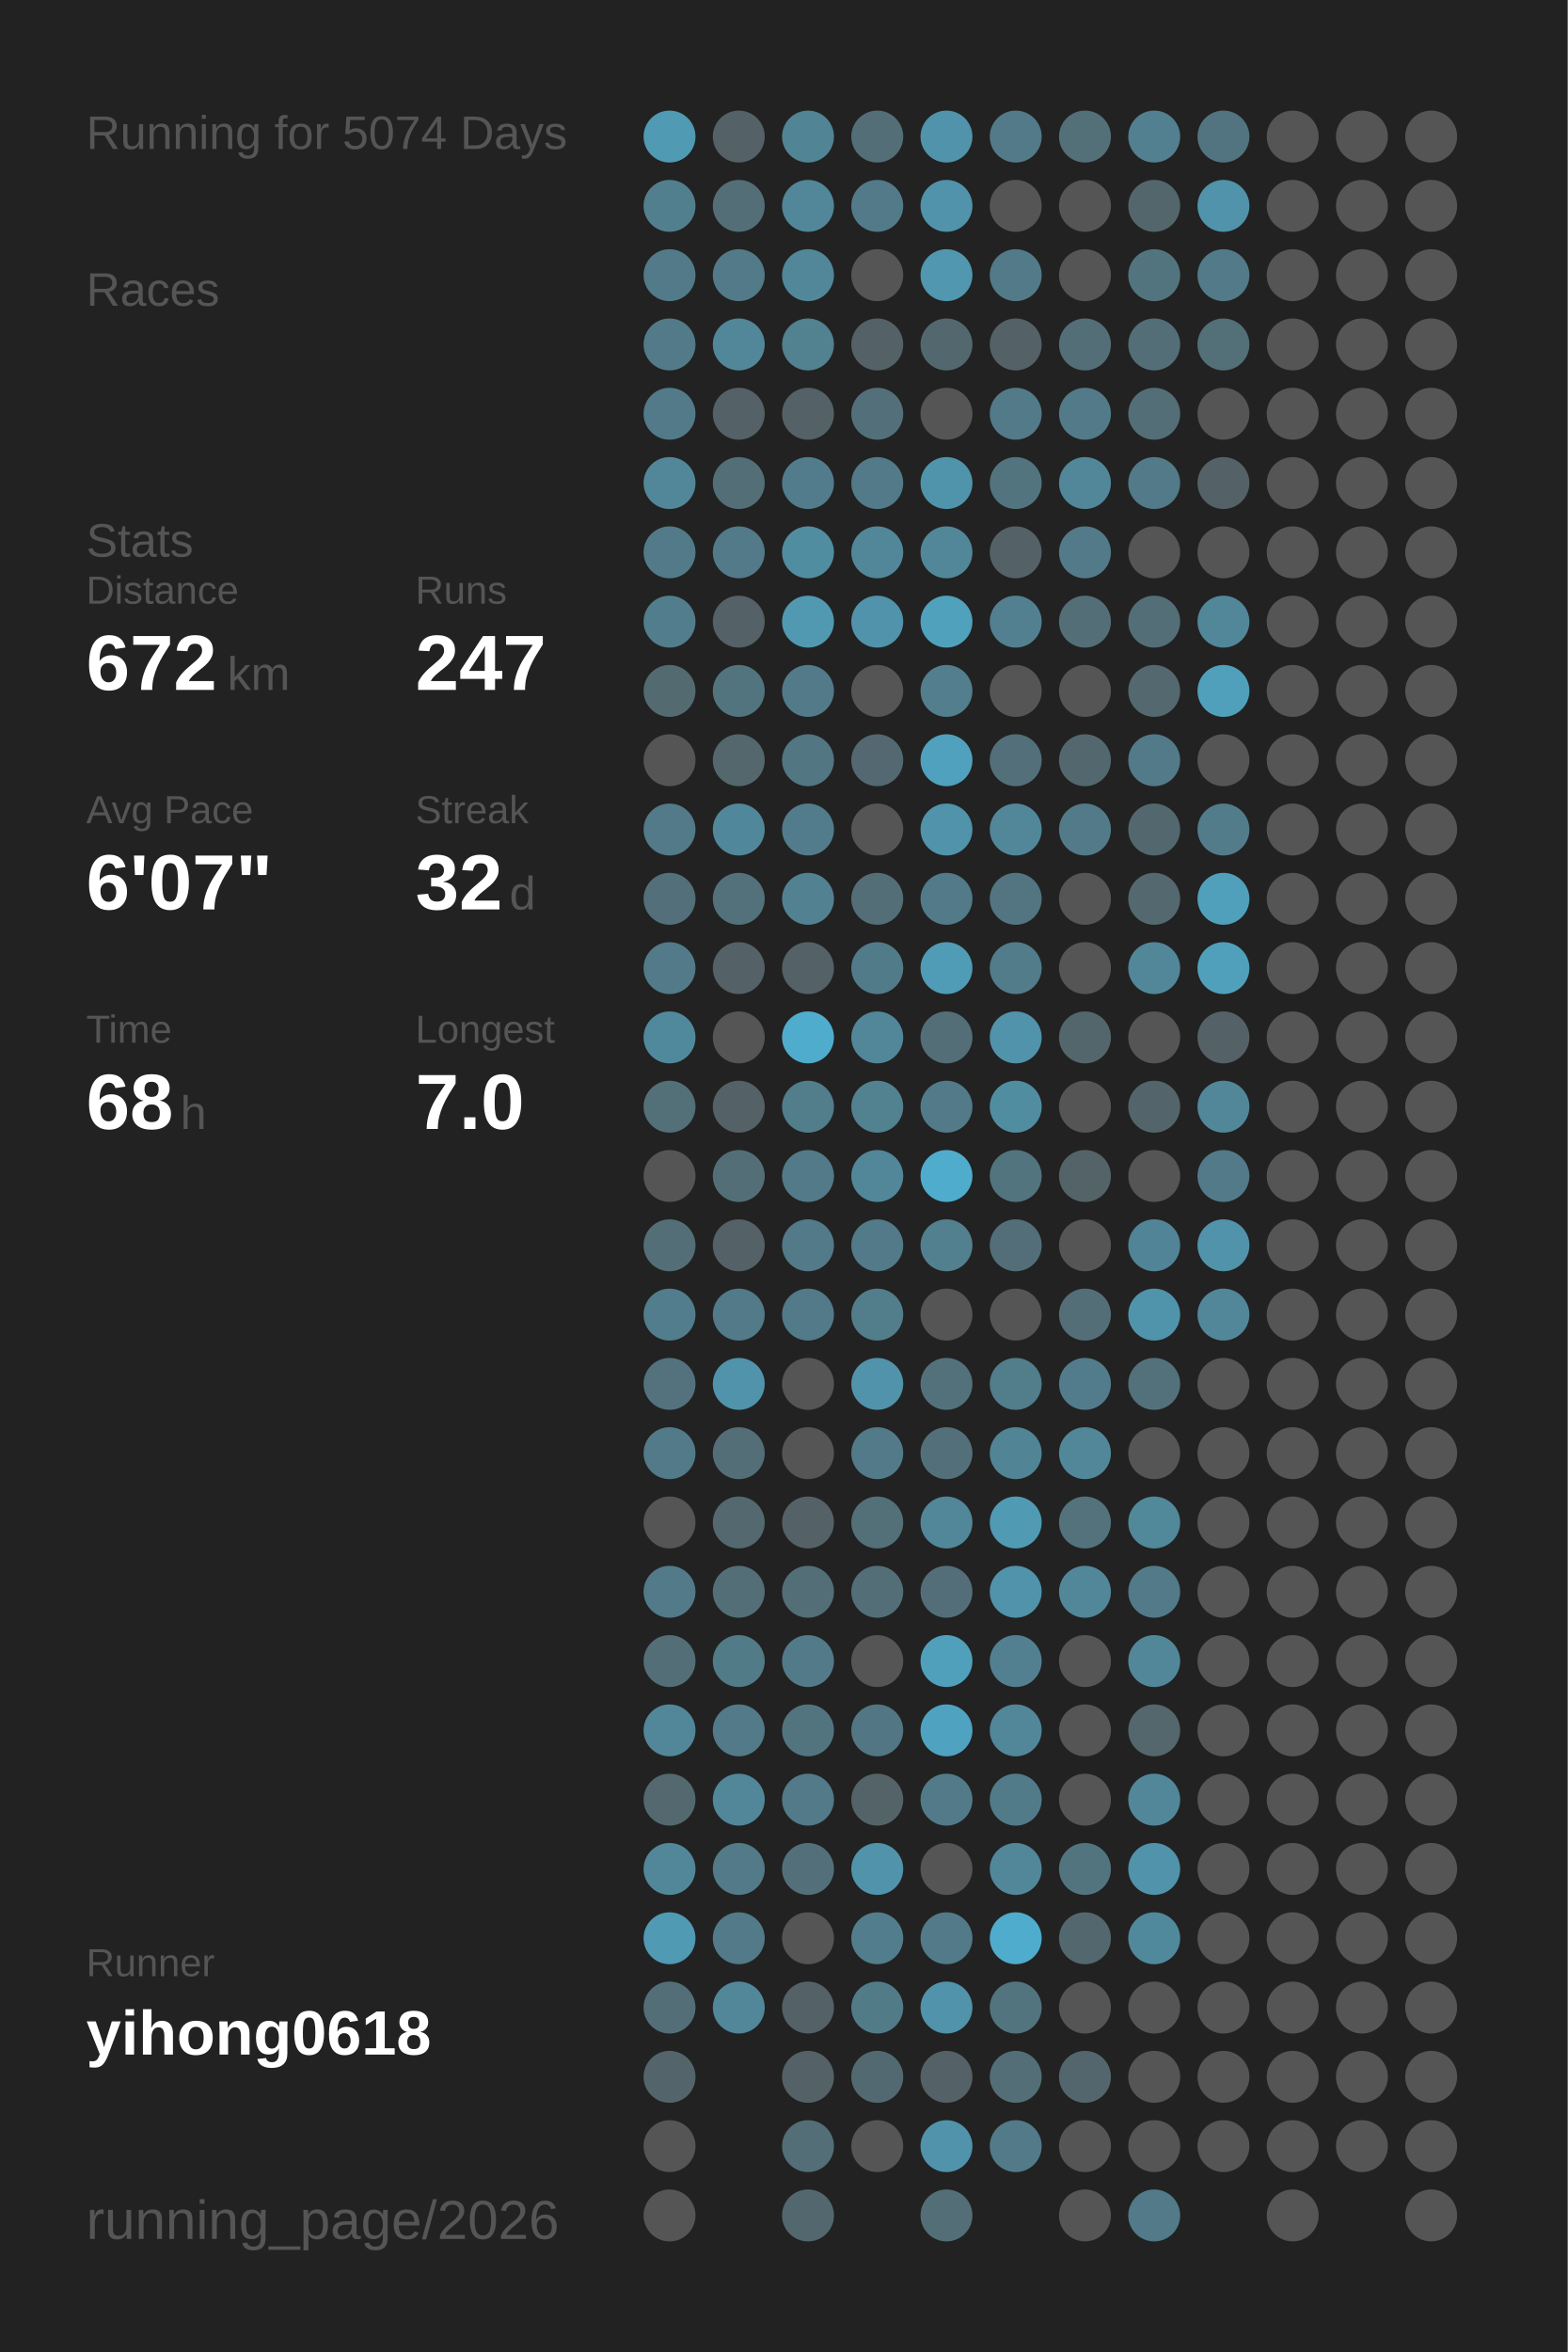
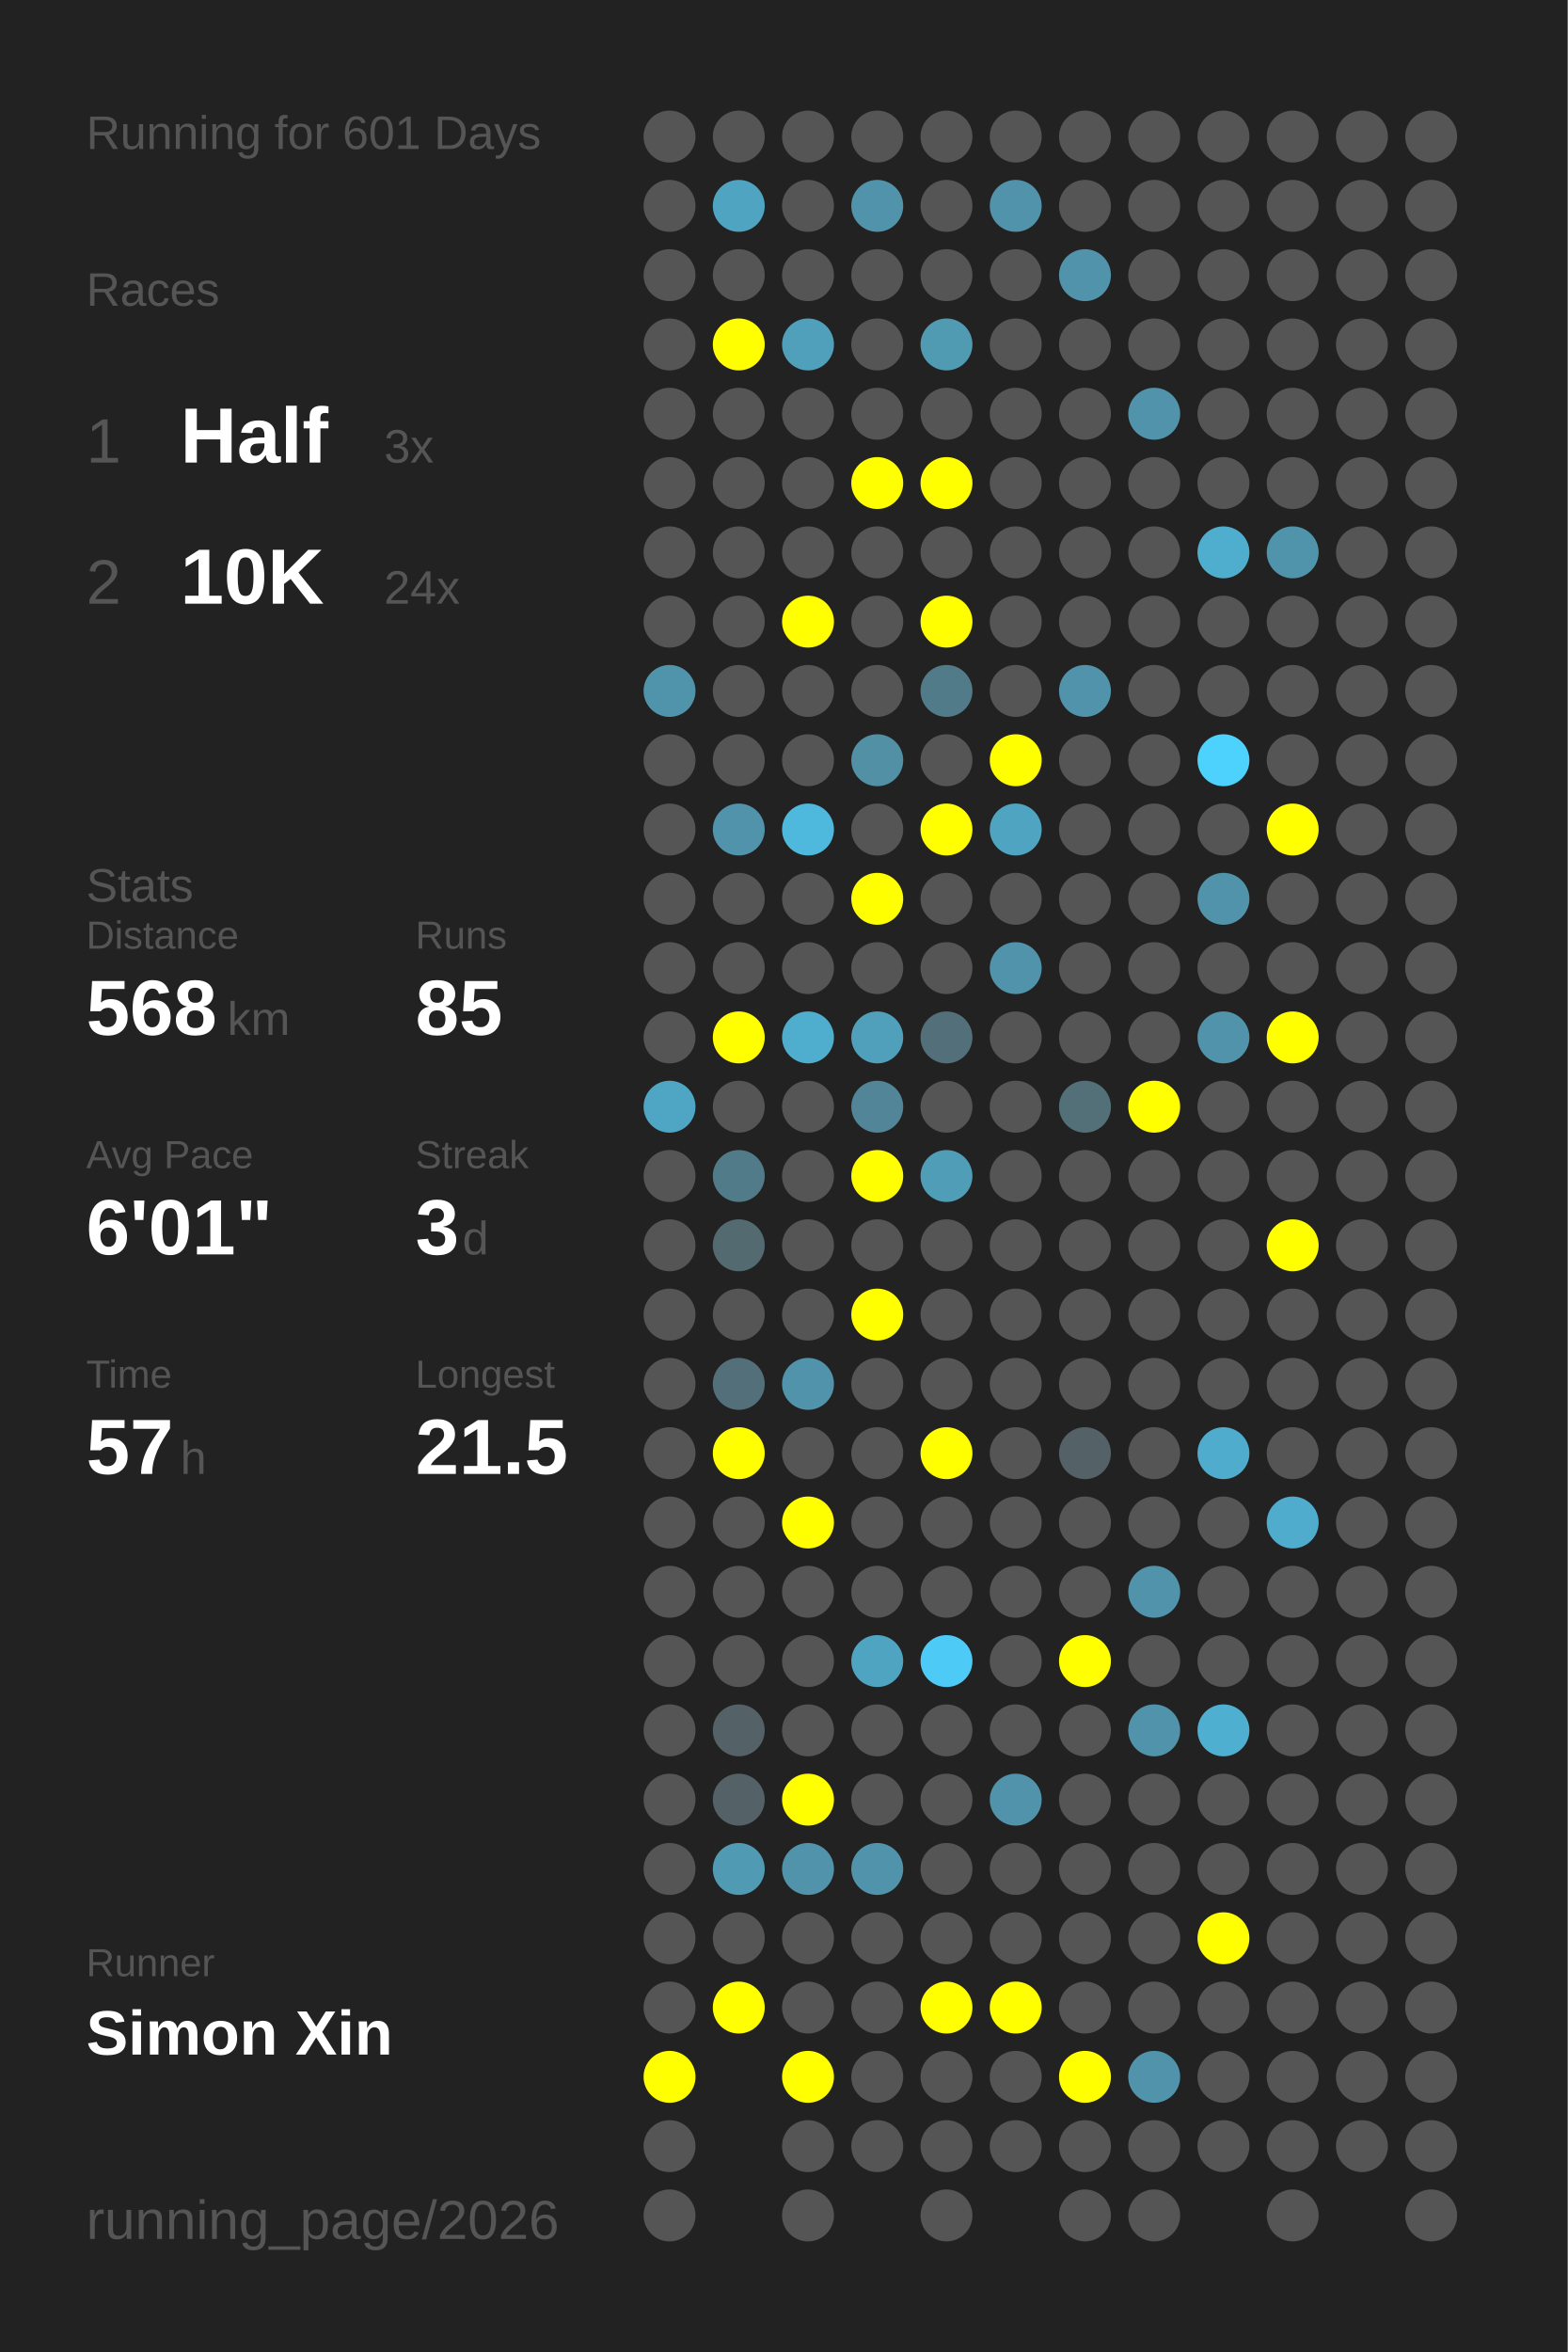
<svg xmlns="http://www.w3.org/2000/svg" baseProfile="full" height="300mm" version="1.1" viewBox="0,0,200,300" width="200mm">
  <defs />
  <rect fill="#222222" height="300" width="200" x="0" y="0" />
-   <text fill="#555555" style="font-size:6px; font-family:Arial;" x="11" y="19">Running for 5074 Days</text>
+   <text fill="#555555" style="font-size:6px; font-family:Arial;" x="11" y="19">Running for 601 Days</text>
  <text fill="#555555" style="font-size:6px; font-family:Arial;" x="11" y="39">Races</text>
-   <text fill="#555555" style="font-size:6px; font-family:Arial;" x="11" y="71">Stats</text>
-   <text fill="#555555" style="font-size:5px; font-family:Arial;" x="11" y="77">Distance</text>
-   <text fill="#FFFFFF" style="font-size:10px; font-family:Arial; font-weight:bold;" x="11" y="88">672</text>
-   <text fill="#555555" style="font-size:6px; font-family:Arial;" x="29" y="88">km</text>
-   <text fill="#555555" style="font-size:5px; font-family:Arial;" x="53" y="77">Runs</text>
-   <text fill="#FFFFFF" style="font-size:10px; font-family:Arial; font-weight:bold;" x="53" y="88">247</text>
-   <text fill="#555555" style="font-size:5px; font-family:Arial;" x="11" y="105">Avg Pace</text>
-   <text fill="#FFFFFF" style="font-size:10px; font-family:Arial; font-weight:bold;" x="11" y="116">6'07"</text>
-   <text fill="#555555" style="font-size:5px; font-family:Arial;" x="53" y="105">Streak</text>
-   <text fill="#FFFFFF" style="font-size:10px; font-family:Arial; font-weight:bold;" x="53" y="116">32</text>
-   <text fill="#555555" style="font-size:6px; font-family:Arial;" x="65" y="116">d</text>
-   <text fill="#555555" style="font-size:5px; font-family:Arial;" x="11" y="133">Time</text>
-   <text fill="#FFFFFF" style="font-size:10px; font-family:Arial; font-weight:bold;" x="11" y="144">68</text>
-   <text fill="#555555" style="font-size:6px; font-family:Arial;" x="23" y="144">h</text>
-   <text fill="#555555" style="font-size:5px; font-family:Arial;" x="53" y="133">Longest</text>
-   <text fill="#FFFFFF" style="font-size:10px; font-family:Arial; font-weight:bold;" x="53" y="144">7.0</text>
+   <text fill="#555555" style="font-size:8px; font-family:Arial;" x="11" y="59">1</text>
+   <text fill="#FFFFFF" style="font-size:10px; font-family:Arial; font-weight:bold;" x="23" y="59">Half</text>
+   <text fill="#555555" style="font-size:6px; font-family:Arial;" x="49" y="59">3x</text>
+   <text fill="#555555" style="font-size:8px; font-family:Arial;" x="11" y="77">2</text>
+   <text fill="#FFFFFF" style="font-size:10px; font-family:Arial; font-weight:bold;" x="23" y="77">10K</text>
+   <text fill="#555555" style="font-size:6px; font-family:Arial;" x="49" y="77">24x</text>
+   <text fill="#555555" style="font-size:6px; font-family:Arial;" x="11" y="115">Stats</text>
+   <text fill="#555555" style="font-size:5px; font-family:Arial;" x="11" y="121">Distance</text>
+   <text fill="#FFFFFF" style="font-size:10px; font-family:Arial; font-weight:bold;" x="11" y="132">568</text>
+   <text fill="#555555" style="font-size:6px; font-family:Arial;" x="29" y="132">km</text>
+   <text fill="#555555" style="font-size:5px; font-family:Arial;" x="53" y="121">Runs</text>
+   <text fill="#FFFFFF" style="font-size:10px; font-family:Arial; font-weight:bold;" x="53" y="132">85</text>
+   <text fill="#555555" style="font-size:5px; font-family:Arial;" x="11" y="149">Avg Pace</text>
+   <text fill="#FFFFFF" style="font-size:10px; font-family:Arial; font-weight:bold;" x="11" y="160">6'01"</text>
+   <text fill="#555555" style="font-size:5px; font-family:Arial;" x="53" y="149">Streak</text>
+   <text fill="#FFFFFF" style="font-size:10px; font-family:Arial; font-weight:bold;" x="53" y="160">3</text>
+   <text fill="#555555" style="font-size:6px; font-family:Arial;" x="59" y="160">d</text>
+   <text fill="#555555" style="font-size:5px; font-family:Arial;" x="11" y="177">Time</text>
+   <text fill="#FFFFFF" style="font-size:10px; font-family:Arial; font-weight:bold;" x="11" y="188">57</text>
+   <text fill="#555555" style="font-size:6px; font-family:Arial;" x="23" y="188">h</text>
+   <text fill="#555555" style="font-size:5px; font-family:Arial;" x="53" y="177">Longest</text>
+   <text fill="#FFFFFF" style="font-size:10px; font-family:Arial; font-weight:bold;" x="53" y="188">21.5</text>
  <text fill="#555555" style="font-size:5px; font-family:Arial;" x="11" y="252.065">Runner</text>
-   <text fill="#FFFFFF" style="font-size:8px; font-family:Arial; font-weight:bold;" x="11" y="262.065">yihong0618</text>
+   <text fill="#FFFFFF" style="font-size:8px; font-family:Arial; font-weight:bold;" x="11" y="262.065">Simon Xin</text>
  <text fill="#555555" style="font-size:7px; font-family:Arial;" x="11" y="285.581">running_page/2026</text>
-   <circle cx="85.417" cy="17.419" fill="#509ab3" r="3.312" />
-   <circle cx="85.417" cy="26.258" fill="#527f8e" r="3.312" />
-   <circle cx="85.417" cy="35.097" fill="#527a88" r="3.312" />
-   <circle cx="85.417" cy="43.935" fill="#527a88" r="3.312" />
-   <circle cx="85.417" cy="52.774" fill="#527a88" r="3.312" />
-   <circle cx="85.417" cy="61.613" fill="#518799" r="3.312" />
-   <circle cx="85.417" cy="70.452" fill="#527a88" r="3.312" />
-   <circle cx="85.417" cy="79.29" fill="#527d8c" r="3.312" />
-   <circle cx="85.417" cy="88.129" fill="#536a71" r="3.312" />
+   <circle cx="85.417" cy="17.419" fill="#555555" r="3.312" />
+   <circle cx="85.417" cy="26.258" fill="#555555" r="3.312" />
+   <circle cx="85.417" cy="35.097" fill="#555555" r="3.312" />
+   <circle cx="85.417" cy="43.935" fill="#555555" r="3.312" />
+   <circle cx="85.417" cy="52.774" fill="#555555" r="3.312" />
+   <circle cx="85.417" cy="61.613" fill="#555555" r="3.312" />
+   <circle cx="85.417" cy="70.452" fill="#555555" r="3.312" />
+   <circle cx="85.417" cy="79.29" fill="#555555" r="3.312" />
+   <circle cx="85.417" cy="88.129" fill="#5094ab" r="3.312" />
  <circle cx="85.417" cy="96.968" fill="#555555" r="3.312" />
-   <circle cx="85.417" cy="105.806" fill="#527a88" r="3.312" />
-   <circle cx="85.417" cy="114.645" fill="#536f79" r="3.312" />
-   <circle cx="85.417" cy="123.484" fill="#527a88" r="3.312" />
-   <circle cx="85.417" cy="132.323" fill="#51899c" r="3.312" />
-   <circle cx="85.417" cy="141.161" fill="#536f78" r="3.312" />
+   <circle cx="85.417" cy="105.806" fill="#555555" r="3.312" />
+   <circle cx="85.417" cy="114.645" fill="#555555" r="3.312" />
+   <circle cx="85.417" cy="123.484" fill="#555555" r="3.312" />
+   <circle cx="85.417" cy="132.323" fill="#555555" r="3.312" />
+   <circle cx="85.417" cy="141.161" fill="#4fa6c4" r="3.312" />
  <circle cx="85.417" cy="150" fill="#555555" r="3.312" />
-   <circle cx="85.417" cy="158.839" fill="#536e77" r="3.312" />
-   <circle cx="85.417" cy="167.677" fill="#527d8c" r="3.312" />
-   <circle cx="85.417" cy="176.516" fill="#53727d" r="3.312" />
-   <circle cx="85.417" cy="185.355" fill="#527a88" r="3.312" />
+   <circle cx="85.417" cy="158.839" fill="#555555" r="3.312" />
+   <circle cx="85.417" cy="167.677" fill="#555555" r="3.312" />
+   <circle cx="85.417" cy="176.516" fill="#555555" r="3.312" />
+   <circle cx="85.417" cy="185.355" fill="#555555" r="3.312" />
  <circle cx="85.417" cy="194.194" fill="#555555" r="3.312" />
-   <circle cx="85.417" cy="203.032" fill="#527a88" r="3.312" />
-   <circle cx="85.417" cy="211.871" fill="#536e77" r="3.312" />
-   <circle cx="85.417" cy="220.71" fill="#518799" r="3.312" />
-   <circle cx="85.417" cy="229.548" fill="#53686f" r="3.312" />
-   <circle cx="85.417" cy="238.387" fill="#518799" r="3.312" />
-   <circle cx="85.417" cy="247.226" fill="#509ab3" r="3.312" />
-   <circle cx="85.417" cy="256.065" fill="#536e77" r="3.312" />
-   <circle cx="85.417" cy="264.903" fill="#53656b" r="3.312" />
+   <circle cx="85.417" cy="203.032" fill="#555555" r="3.312" />
+   <circle cx="85.417" cy="211.871" fill="#555555" r="3.312" />
+   <circle cx="85.417" cy="220.71" fill="#555555" r="3.312" />
+   <circle cx="85.417" cy="229.548" fill="#555555" r="3.312" />
+   <circle cx="85.417" cy="238.387" fill="#555555" r="3.312" />
+   <circle cx="85.417" cy="247.226" fill="#555555" r="3.312" />
+   <circle cx="85.417" cy="256.065" fill="#555555" r="3.312" />
+   <circle cx="85.417" cy="264.903" fill="#FFFF00" r="3.312" />
  <circle cx="85.417" cy="273.742" fill="#555555" r="3.312" />
  <circle cx="85.417" cy="282.581" fill="#555555" r="3.312" />
-   <circle cx="94.25" cy="17.419" fill="#546166" r="3.312" />
-   <circle cx="94.25" cy="26.258" fill="#536e77" r="3.312" />
-   <circle cx="94.25" cy="35.097" fill="#527a88" r="3.312" />
-   <circle cx="94.25" cy="43.935" fill="#518799" r="3.312" />
-   <circle cx="94.25" cy="52.774" fill="#546166" r="3.312" />
-   <circle cx="94.25" cy="61.613" fill="#536e77" r="3.312" />
-   <circle cx="94.25" cy="70.452" fill="#527a88" r="3.312" />
-   <circle cx="94.25" cy="79.29" fill="#546166" r="3.312" />
-   <circle cx="94.25" cy="88.129" fill="#52747f" r="3.312" />
-   <circle cx="94.25" cy="96.968" fill="#53676d" r="3.312" />
-   <circle cx="94.25" cy="105.806" fill="#51879a" r="3.312" />
-   <circle cx="94.25" cy="114.645" fill="#53717b" r="3.312" />
-   <circle cx="94.25" cy="123.484" fill="#546166" r="3.312" />
-   <circle cx="94.25" cy="132.323" fill="#555555" r="3.312" />
-   <circle cx="94.25" cy="141.161" fill="#546166" r="3.312" />
-   <circle cx="94.25" cy="150" fill="#536e77" r="3.312" />
-   <circle cx="94.25" cy="158.839" fill="#546166" r="3.312" />
-   <circle cx="94.25" cy="167.677" fill="#527a88" r="3.312" />
-   <circle cx="94.25" cy="176.516" fill="#5093aa" r="3.312" />
-   <circle cx="94.25" cy="185.355" fill="#536e77" r="3.312" />
-   <circle cx="94.25" cy="194.194" fill="#53686f" r="3.312" />
-   <circle cx="94.25" cy="203.032" fill="#536e77" r="3.312" />
-   <circle cx="94.25" cy="211.871" fill="#527b88" r="3.312" />
-   <circle cx="94.25" cy="220.71" fill="#527a88" r="3.312" />
-   <circle cx="94.25" cy="229.548" fill="#518799" r="3.312" />
-   <circle cx="94.25" cy="238.387" fill="#527a88" r="3.312" />
-   <circle cx="94.25" cy="247.226" fill="#527a88" r="3.312" />
-   <circle cx="94.25" cy="256.065" fill="#518799" r="3.312" />
-   <circle cx="103.083" cy="17.419" fill="#518495" r="3.312" />
-   <circle cx="103.083" cy="26.258" fill="#518799" r="3.312" />
-   <circle cx="103.083" cy="35.097" fill="#518799" r="3.312" />
-   <circle cx="103.083" cy="43.935" fill="#528190" r="3.312" />
-   <circle cx="103.083" cy="52.774" fill="#546166" r="3.312" />
-   <circle cx="103.083" cy="61.613" fill="#527c8b" r="3.312" />
-   <circle cx="103.083" cy="70.452" fill="#518da1" r="3.312" />
-   <circle cx="103.083" cy="79.29" fill="#5099b1" r="3.312" />
-   <circle cx="103.083" cy="88.129" fill="#527a88" r="3.312" />
-   <circle cx="103.083" cy="96.968" fill="#527682" r="3.312" />
-   <circle cx="103.083" cy="105.806" fill="#527c8b" r="3.312" />
-   <circle cx="103.083" cy="114.645" fill="#528192" r="3.312" />
-   <circle cx="103.083" cy="123.484" fill="#546166" r="3.312" />
-   <circle cx="103.083" cy="132.323" fill="#4faccc" r="3.312" />
-   <circle cx="103.083" cy="141.161" fill="#527d8b" r="3.312" />
-   <circle cx="103.083" cy="150" fill="#527a88" r="3.312" />
-   <circle cx="103.083" cy="158.839" fill="#527a88" r="3.312" />
-   <circle cx="103.083" cy="167.677" fill="#527a88" r="3.312" />
-   <circle cx="103.083" cy="176.516" fill="#555555" r="3.312" />
+   <circle cx="94.25" cy="17.419" fill="#555555" r="3.312" />
+   <circle cx="94.25" cy="26.258" fill="#4fa4c1" r="3.312" />
+   <circle cx="94.25" cy="35.097" fill="#555555" r="3.312" />
+   <circle cx="94.25" cy="43.935" fill="#FFFF00" r="3.312" />
+   <circle cx="94.25" cy="52.774" fill="#555555" r="3.312" />
+   <circle cx="94.25" cy="61.613" fill="#555555" r="3.312" />
+   <circle cx="94.25" cy="70.452" fill="#555555" r="3.312" />
+   <circle cx="94.25" cy="79.29" fill="#555555" r="3.312" />
+   <circle cx="94.25" cy="88.129" fill="#555555" r="3.312" />
+   <circle cx="94.25" cy="96.968" fill="#555555" r="3.312" />
+   <circle cx="94.25" cy="105.806" fill="#5093aa" r="3.312" />
+   <circle cx="94.25" cy="114.645" fill="#555555" r="3.312" />
+   <circle cx="94.25" cy="123.484" fill="#555555" r="3.312" />
+   <circle cx="94.25" cy="132.323" fill="#FFFF00" r="3.312" />
+   <circle cx="94.25" cy="141.161" fill="#555555" r="3.312" />
+   <circle cx="94.25" cy="150" fill="#527b89" r="3.312" />
+   <circle cx="94.25" cy="158.839" fill="#536a71" r="3.312" />
+   <circle cx="94.25" cy="167.677" fill="#555555" r="3.312" />
+   <circle cx="94.25" cy="176.516" fill="#53707a" r="3.312" />
+   <circle cx="94.25" cy="185.355" fill="#FFFF00" r="3.312" />
+   <circle cx="94.25" cy="194.194" fill="#555555" r="3.312" />
+   <circle cx="94.25" cy="203.032" fill="#555555" r="3.312" />
+   <circle cx="94.25" cy="211.871" fill="#555555" r="3.312" />
+   <circle cx="94.25" cy="220.71" fill="#546166" r="3.312" />
+   <circle cx="94.25" cy="229.548" fill="#546267" r="3.312" />
+   <circle cx="94.25" cy="238.387" fill="#509ab3" r="3.312" />
+   <circle cx="94.25" cy="247.226" fill="#555555" r="3.312" />
+   <circle cx="94.25" cy="256.065" fill="#FFFF00" r="3.312" />
+   <circle cx="103.083" cy="17.419" fill="#555555" r="3.312" />
+   <circle cx="103.083" cy="26.258" fill="#555555" r="3.312" />
+   <circle cx="103.083" cy="35.097" fill="#555555" r="3.312" />
+   <circle cx="103.083" cy="43.935" fill="#50a0bb" r="3.312" />
+   <circle cx="103.083" cy="52.774" fill="#555555" r="3.312" />
+   <circle cx="103.083" cy="61.613" fill="#555555" r="3.312" />
+   <circle cx="103.083" cy="70.452" fill="#555555" r="3.312" />
+   <circle cx="103.083" cy="79.29" fill="#FFFF00" r="3.312" />
+   <circle cx="103.083" cy="88.129" fill="#555555" r="3.312" />
+   <circle cx="103.083" cy="96.968" fill="#555555" r="3.312" />
+   <circle cx="103.083" cy="105.806" fill="#4eb9dd" r="3.312" />
+   <circle cx="103.083" cy="114.645" fill="#555555" r="3.312" />
+   <circle cx="103.083" cy="123.484" fill="#555555" r="3.312" />
+   <circle cx="103.083" cy="132.323" fill="#4fadcd" r="3.312" />
+   <circle cx="103.083" cy="141.161" fill="#555555" r="3.312" />
+   <circle cx="103.083" cy="150" fill="#555555" r="3.312" />
+   <circle cx="103.083" cy="158.839" fill="#555555" r="3.312" />
+   <circle cx="103.083" cy="167.677" fill="#555555" r="3.312" />
+   <circle cx="103.083" cy="176.516" fill="#5093aa" r="3.312" />
  <circle cx="103.083" cy="185.355" fill="#555555" r="3.312" />
-   <circle cx="103.083" cy="194.194" fill="#546166" r="3.312" />
-   <circle cx="103.083" cy="203.032" fill="#536e77" r="3.312" />
-   <circle cx="103.083" cy="211.871" fill="#527a88" r="3.312" />
-   <circle cx="103.083" cy="220.71" fill="#52747f" r="3.312" />
-   <circle cx="103.083" cy="229.548" fill="#527a88" r="3.312" />
-   <circle cx="103.083" cy="238.387" fill="#53707a" r="3.312" />
+   <circle cx="103.083" cy="194.194" fill="#FFFF00" r="3.312" />
+   <circle cx="103.083" cy="203.032" fill="#555555" r="3.312" />
+   <circle cx="103.083" cy="211.871" fill="#555555" r="3.312" />
+   <circle cx="103.083" cy="220.71" fill="#555555" r="3.312" />
+   <circle cx="103.083" cy="229.548" fill="#FFFF00" r="3.312" />
+   <circle cx="103.083" cy="238.387" fill="#5093aa" r="3.312" />
  <circle cx="103.083" cy="247.226" fill="#555555" r="3.312" />
-   <circle cx="103.083" cy="256.065" fill="#546166" r="3.312" />
-   <circle cx="103.083" cy="264.903" fill="#546267" r="3.312" />
-   <circle cx="103.083" cy="273.742" fill="#536e77" r="3.312" />
-   <circle cx="103.083" cy="282.581" fill="#53686e" r="3.312" />
-   <circle cx="111.917" cy="17.419" fill="#536e77" r="3.312" />
-   <circle cx="111.917" cy="26.258" fill="#527a88" r="3.312" />
+   <circle cx="103.083" cy="256.065" fill="#555555" r="3.312" />
+   <circle cx="103.083" cy="264.903" fill="#FFFF00" r="3.312" />
+   <circle cx="103.083" cy="273.742" fill="#555555" r="3.312" />
+   <circle cx="103.083" cy="282.581" fill="#555555" r="3.312" />
+   <circle cx="111.917" cy="17.419" fill="#555555" r="3.312" />
+   <circle cx="111.917" cy="26.258" fill="#5093aa" r="3.312" />
  <circle cx="111.917" cy="35.097" fill="#555555" r="3.312" />
-   <circle cx="111.917" cy="43.935" fill="#546166" r="3.312" />
-   <circle cx="111.917" cy="52.774" fill="#53707a" r="3.312" />
-   <circle cx="111.917" cy="61.613" fill="#527a88" r="3.312" />
-   <circle cx="111.917" cy="70.452" fill="#518799" r="3.312" />
-   <circle cx="111.917" cy="79.29" fill="#5093aa" r="3.312" />
+   <circle cx="111.917" cy="43.935" fill="#555555" r="3.312" />
+   <circle cx="111.917" cy="52.774" fill="#555555" r="3.312" />
+   <circle cx="111.917" cy="61.613" fill="#FFFF00" r="3.312" />
+   <circle cx="111.917" cy="70.452" fill="#555555" r="3.312" />
+   <circle cx="111.917" cy="79.29" fill="#555555" r="3.312" />
  <circle cx="111.917" cy="88.129" fill="#555555" r="3.312" />
-   <circle cx="111.917" cy="96.968" fill="#536870" r="3.312" />
+   <circle cx="111.917" cy="96.968" fill="#5190a5" r="3.312" />
  <circle cx="111.917" cy="105.806" fill="#555555" r="3.312" />
-   <circle cx="111.917" cy="114.645" fill="#536e77" r="3.312" />
-   <circle cx="111.917" cy="123.484" fill="#527b89" r="3.312" />
-   <circle cx="111.917" cy="132.323" fill="#518799" r="3.312" />
-   <circle cx="111.917" cy="141.161" fill="#528190" r="3.312" />
-   <circle cx="111.917" cy="150" fill="#518799" r="3.312" />
-   <circle cx="111.917" cy="158.839" fill="#527a88" r="3.312" />
-   <circle cx="111.917" cy="167.677" fill="#527d8b" r="3.312" />
-   <circle cx="111.917" cy="176.516" fill="#5093aa" r="3.312" />
-   <circle cx="111.917" cy="185.355" fill="#527a88" r="3.312" />
-   <circle cx="111.917" cy="194.194" fill="#536f78" r="3.312" />
-   <circle cx="111.917" cy="203.032" fill="#536e77" r="3.312" />
-   <circle cx="111.917" cy="211.871" fill="#555555" r="3.312" />
-   <circle cx="111.917" cy="220.71" fill="#527683" r="3.312" />
-   <circle cx="111.917" cy="229.548" fill="#546368" r="3.312" />
+   <circle cx="111.917" cy="114.645" fill="#FFFF00" r="3.312" />
+   <circle cx="111.917" cy="123.484" fill="#555555" r="3.312" />
+   <circle cx="111.917" cy="132.323" fill="#50a0bb" r="3.312" />
+   <circle cx="111.917" cy="141.161" fill="#518597" r="3.312" />
+   <circle cx="111.917" cy="150" fill="#FFFF00" r="3.312" />
+   <circle cx="111.917" cy="158.839" fill="#555555" r="3.312" />
+   <circle cx="111.917" cy="167.677" fill="#FFFF00" r="3.312" />
+   <circle cx="111.917" cy="176.516" fill="#555555" r="3.312" />
+   <circle cx="111.917" cy="185.355" fill="#555555" r="3.312" />
+   <circle cx="111.917" cy="194.194" fill="#555555" r="3.312" />
+   <circle cx="111.917" cy="203.032" fill="#555555" r="3.312" />
+   <circle cx="111.917" cy="211.871" fill="#4fa4c1" r="3.312" />
+   <circle cx="111.917" cy="220.71" fill="#555555" r="3.312" />
+   <circle cx="111.917" cy="229.548" fill="#555555" r="3.312" />
  <circle cx="111.917" cy="238.387" fill="#5093aa" r="3.312" />
-   <circle cx="111.917" cy="247.226" fill="#527d8c" r="3.312" />
-   <circle cx="111.917" cy="256.065" fill="#527b88" r="3.312" />
-   <circle cx="111.917" cy="264.903" fill="#536971" r="3.312" />
+   <circle cx="111.917" cy="247.226" fill="#555555" r="3.312" />
+   <circle cx="111.917" cy="256.065" fill="#555555" r="3.312" />
+   <circle cx="111.917" cy="264.903" fill="#555555" r="3.312" />
  <circle cx="111.917" cy="273.742" fill="#555555" r="3.312" />
-   <circle cx="120.75" cy="17.419" fill="#5093aa" r="3.312" />
-   <circle cx="120.75" cy="26.258" fill="#5093aa" r="3.312" />
-   <circle cx="120.75" cy="35.097" fill="#5097af" r="3.312" />
-   <circle cx="120.75" cy="43.935" fill="#53686e" r="3.312" />
+   <circle cx="120.75" cy="17.419" fill="#555555" r="3.312" />
+   <circle cx="120.75" cy="26.258" fill="#555555" r="3.312" />
+   <circle cx="120.75" cy="35.097" fill="#555555" r="3.312" />
+   <circle cx="120.75" cy="43.935" fill="#509ab2" r="3.312" />
  <circle cx="120.75" cy="52.774" fill="#555555" r="3.312" />
-   <circle cx="120.75" cy="61.613" fill="#5094ab" r="3.312" />
-   <circle cx="120.75" cy="70.452" fill="#518799" r="3.312" />
-   <circle cx="120.75" cy="79.29" fill="#50a1bc" r="3.312" />
-   <circle cx="120.75" cy="88.129" fill="#527e8d" r="3.312" />
-   <circle cx="120.75" cy="96.968" fill="#50a1bd" r="3.312" />
-   <circle cx="120.75" cy="105.806" fill="#5093aa" r="3.312" />
-   <circle cx="120.75" cy="114.645" fill="#527a88" r="3.312" />
-   <circle cx="120.75" cy="123.484" fill="#509bb5" r="3.312" />
-   <circle cx="120.75" cy="132.323" fill="#536e77" r="3.312" />
-   <circle cx="120.75" cy="141.161" fill="#527a88" r="3.312" />
-   <circle cx="120.75" cy="150" fill="#4faccc" r="3.312" />
-   <circle cx="120.75" cy="158.839" fill="#52808f" r="3.312" />
+   <circle cx="120.75" cy="61.613" fill="#FFFF00" r="3.312" />
+   <circle cx="120.75" cy="70.452" fill="#555555" r="3.312" />
+   <circle cx="120.75" cy="79.29" fill="#FFFF00" r="3.312" />
+   <circle cx="120.75" cy="88.129" fill="#527b89" r="3.312" />
+   <circle cx="120.75" cy="96.968" fill="#555555" r="3.312" />
+   <circle cx="120.75" cy="105.806" fill="#FFFF00" r="3.312" />
+   <circle cx="120.75" cy="114.645" fill="#555555" r="3.312" />
+   <circle cx="120.75" cy="123.484" fill="#555555" r="3.312" />
+   <circle cx="120.75" cy="132.323" fill="#536f79" r="3.312" />
+   <circle cx="120.75" cy="141.161" fill="#555555" r="3.312" />
+   <circle cx="120.75" cy="150" fill="#509db7" r="3.312" />
+   <circle cx="120.75" cy="158.839" fill="#555555" r="3.312" />
  <circle cx="120.75" cy="167.677" fill="#555555" r="3.312" />
-   <circle cx="120.75" cy="176.516" fill="#53717b" r="3.312" />
-   <circle cx="120.75" cy="185.355" fill="#53707a" r="3.312" />
-   <circle cx="120.75" cy="194.194" fill="#518799" r="3.312" />
-   <circle cx="120.75" cy="203.032" fill="#536e78" r="3.312" />
-   <circle cx="120.75" cy="211.871" fill="#50a0bb" r="3.312" />
-   <circle cx="120.75" cy="220.71" fill="#4fa3c0" r="3.312" />
-   <circle cx="120.75" cy="229.548" fill="#527a88" r="3.312" />
+   <circle cx="120.75" cy="176.516" fill="#555555" r="3.312" />
+   <circle cx="120.75" cy="185.355" fill="#FFFF00" r="3.312" />
+   <circle cx="120.75" cy="194.194" fill="#555555" r="3.312" />
+   <circle cx="120.75" cy="203.032" fill="#555555" r="3.312" />
+   <circle cx="120.75" cy="211.871" fill="#4dcbf6" r="3.312" />
+   <circle cx="120.75" cy="220.71" fill="#555555" r="3.312" />
+   <circle cx="120.75" cy="229.548" fill="#555555" r="3.312" />
  <circle cx="120.75" cy="238.387" fill="#555555" r="3.312" />
-   <circle cx="120.75" cy="247.226" fill="#527a88" r="3.312" />
-   <circle cx="120.75" cy="256.065" fill="#5093aa" r="3.312" />
-   <circle cx="120.75" cy="264.903" fill="#546166" r="3.312" />
-   <circle cx="120.75" cy="273.742" fill="#5093aa" r="3.312" />
-   <circle cx="120.75" cy="282.581" fill="#536e77" r="3.312" />
-   <circle cx="129.583" cy="17.419" fill="#527a88" r="3.312" />
-   <circle cx="129.583" cy="26.258" fill="#555555" r="3.312" />
-   <circle cx="129.583" cy="35.097" fill="#527a88" r="3.312" />
-   <circle cx="129.583" cy="43.935" fill="#546166" r="3.312" />
-   <circle cx="129.583" cy="52.774" fill="#527a88" r="3.312" />
-   <circle cx="129.583" cy="61.613" fill="#52747f" r="3.312" />
-   <circle cx="129.583" cy="70.452" fill="#546166" r="3.312" />
-   <circle cx="129.583" cy="79.29" fill="#528090" r="3.312" />
+   <circle cx="120.75" cy="247.226" fill="#555555" r="3.312" />
+   <circle cx="120.75" cy="256.065" fill="#FFFF00" r="3.312" />
+   <circle cx="120.75" cy="264.903" fill="#555555" r="3.312" />
+   <circle cx="120.75" cy="273.742" fill="#555555" r="3.312" />
+   <circle cx="120.75" cy="282.581" fill="#555555" r="3.312" />
+   <circle cx="129.583" cy="17.419" fill="#555555" r="3.312" />
+   <circle cx="129.583" cy="26.258" fill="#5093aa" r="3.312" />
+   <circle cx="129.583" cy="35.097" fill="#555555" r="3.312" />
+   <circle cx="129.583" cy="43.935" fill="#555555" r="3.312" />
+   <circle cx="129.583" cy="52.774" fill="#555555" r="3.312" />
+   <circle cx="129.583" cy="61.613" fill="#555555" r="3.312" />
+   <circle cx="129.583" cy="70.452" fill="#555555" r="3.312" />
+   <circle cx="129.583" cy="79.29" fill="#555555" r="3.312" />
  <circle cx="129.583" cy="88.129" fill="#555555" r="3.312" />
-   <circle cx="129.583" cy="96.968" fill="#53707a" r="3.312" />
-   <circle cx="129.583" cy="105.806" fill="#518799" r="3.312" />
-   <circle cx="129.583" cy="114.645" fill="#527581" r="3.312" />
-   <circle cx="129.583" cy="123.484" fill="#527c8a" r="3.312" />
-   <circle cx="129.583" cy="132.323" fill="#5093aa" r="3.312" />
-   <circle cx="129.583" cy="141.161" fill="#518da1" r="3.312" />
-   <circle cx="129.583" cy="150" fill="#52747f" r="3.312" />
-   <circle cx="129.583" cy="158.839" fill="#536e78" r="3.312" />
+   <circle cx="129.583" cy="96.968" fill="#FFFF00" r="3.312" />
+   <circle cx="129.583" cy="105.806" fill="#4fa4c1" r="3.312" />
+   <circle cx="129.583" cy="114.645" fill="#555555" r="3.312" />
+   <circle cx="129.583" cy="123.484" fill="#5093aa" r="3.312" />
+   <circle cx="129.583" cy="132.323" fill="#555555" r="3.312" />
+   <circle cx="129.583" cy="141.161" fill="#555555" r="3.312" />
+   <circle cx="129.583" cy="150" fill="#555555" r="3.312" />
+   <circle cx="129.583" cy="158.839" fill="#555555" r="3.312" />
  <circle cx="129.583" cy="167.677" fill="#555555" r="3.312" />
-   <circle cx="129.583" cy="176.516" fill="#527d8b" r="3.312" />
-   <circle cx="129.583" cy="185.355" fill="#518494" r="3.312" />
-   <circle cx="129.583" cy="194.194" fill="#509ab3" r="3.312" />
-   <circle cx="129.583" cy="203.032" fill="#5093aa" r="3.312" />
-   <circle cx="129.583" cy="211.871" fill="#528090" r="3.312" />
-   <circle cx="129.583" cy="220.71" fill="#518799" r="3.312" />
-   <circle cx="129.583" cy="229.548" fill="#527b89" r="3.312" />
-   <circle cx="129.583" cy="238.387" fill="#518799" r="3.312" />
-   <circle cx="129.583" cy="247.226" fill="#4faccc" r="3.312" />
-   <circle cx="129.583" cy="256.065" fill="#52747f" r="3.312" />
-   <circle cx="129.583" cy="264.903" fill="#536e77" r="3.312" />
-   <circle cx="129.583" cy="273.742" fill="#527a88" r="3.312" />
-   <circle cx="138.417" cy="17.419" fill="#536f78" r="3.312" />
+   <circle cx="129.583" cy="176.516" fill="#555555" r="3.312" />
+   <circle cx="129.583" cy="185.355" fill="#555555" r="3.312" />
+   <circle cx="129.583" cy="194.194" fill="#555555" r="3.312" />
+   <circle cx="129.583" cy="203.032" fill="#555555" r="3.312" />
+   <circle cx="129.583" cy="211.871" fill="#555555" r="3.312" />
+   <circle cx="129.583" cy="220.71" fill="#555555" r="3.312" />
+   <circle cx="129.583" cy="229.548" fill="#5093aa" r="3.312" />
+   <circle cx="129.583" cy="238.387" fill="#555555" r="3.312" />
+   <circle cx="129.583" cy="247.226" fill="#555555" r="3.312" />
+   <circle cx="129.583" cy="256.065" fill="#FFFF00" r="3.312" />
+   <circle cx="129.583" cy="264.903" fill="#555555" r="3.312" />
+   <circle cx="129.583" cy="273.742" fill="#555555" r="3.312" />
+   <circle cx="138.417" cy="17.419" fill="#555555" r="3.312" />
  <circle cx="138.417" cy="26.258" fill="#555555" r="3.312" />
-   <circle cx="138.417" cy="35.097" fill="#555555" r="3.312" />
-   <circle cx="138.417" cy="43.935" fill="#536e77" r="3.312" />
-   <circle cx="138.417" cy="52.774" fill="#527a88" r="3.312" />
-   <circle cx="138.417" cy="61.613" fill="#518799" r="3.312" />
-   <circle cx="138.417" cy="70.452" fill="#527a88" r="3.312" />
-   <circle cx="138.417" cy="79.29" fill="#536e77" r="3.312" />
-   <circle cx="138.417" cy="88.129" fill="#555555" r="3.312" />
-   <circle cx="138.417" cy="96.968" fill="#53686e" r="3.312" />
-   <circle cx="138.417" cy="105.806" fill="#527a88" r="3.312" />
+   <circle cx="138.417" cy="35.097" fill="#5093aa" r="3.312" />
+   <circle cx="138.417" cy="43.935" fill="#555555" r="3.312" />
+   <circle cx="138.417" cy="52.774" fill="#555555" r="3.312" />
+   <circle cx="138.417" cy="61.613" fill="#555555" r="3.312" />
+   <circle cx="138.417" cy="70.452" fill="#555555" r="3.312" />
+   <circle cx="138.417" cy="79.29" fill="#555555" r="3.312" />
+   <circle cx="138.417" cy="88.129" fill="#5093aa" r="3.312" />
+   <circle cx="138.417" cy="96.968" fill="#555555" r="3.312" />
+   <circle cx="138.417" cy="105.806" fill="#555555" r="3.312" />
  <circle cx="138.417" cy="114.645" fill="#555555" r="3.312" />
  <circle cx="138.417" cy="123.484" fill="#555555" r="3.312" />
-   <circle cx="138.417" cy="132.323" fill="#53666c" r="3.312" />
-   <circle cx="138.417" cy="141.161" fill="#555555" r="3.312" />
-   <circle cx="138.417" cy="150" fill="#546368" r="3.312" />
+   <circle cx="138.417" cy="132.323" fill="#555555" r="3.312" />
+   <circle cx="138.417" cy="141.161" fill="#537079" r="3.312" />
+   <circle cx="138.417" cy="150" fill="#555555" r="3.312" />
  <circle cx="138.417" cy="158.839" fill="#555555" r="3.312" />
-   <circle cx="138.417" cy="167.677" fill="#536e77" r="3.312" />
-   <circle cx="138.417" cy="176.516" fill="#527c8b" r="3.312" />
-   <circle cx="138.417" cy="185.355" fill="#518799" r="3.312" />
-   <circle cx="138.417" cy="194.194" fill="#53727c" r="3.312" />
-   <circle cx="138.417" cy="203.032" fill="#518799" r="3.312" />
-   <circle cx="138.417" cy="211.871" fill="#555555" r="3.312" />
+   <circle cx="138.417" cy="167.677" fill="#555555" r="3.312" />
+   <circle cx="138.417" cy="176.516" fill="#555555" r="3.312" />
+   <circle cx="138.417" cy="185.355" fill="#546166" r="3.312" />
+   <circle cx="138.417" cy="194.194" fill="#555555" r="3.312" />
+   <circle cx="138.417" cy="203.032" fill="#555555" r="3.312" />
+   <circle cx="138.417" cy="211.871" fill="#FFFF00" r="3.312" />
  <circle cx="138.417" cy="220.71" fill="#555555" r="3.312" />
  <circle cx="138.417" cy="229.548" fill="#555555" r="3.312" />
-   <circle cx="138.417" cy="238.387" fill="#52747f" r="3.312" />
-   <circle cx="138.417" cy="247.226" fill="#53676e" r="3.312" />
+   <circle cx="138.417" cy="238.387" fill="#555555" r="3.312" />
+   <circle cx="138.417" cy="247.226" fill="#555555" r="3.312" />
  <circle cx="138.417" cy="256.065" fill="#555555" r="3.312" />
-   <circle cx="138.417" cy="264.903" fill="#53666d" r="3.312" />
+   <circle cx="138.417" cy="264.903" fill="#FFFF00" r="3.312" />
  <circle cx="138.417" cy="273.742" fill="#555555" r="3.312" />
  <circle cx="138.417" cy="282.581" fill="#555555" r="3.312" />
-   <circle cx="147.25" cy="17.419" fill="#528090" r="3.312" />
-   <circle cx="147.25" cy="26.258" fill="#53666c" r="3.312" />
-   <circle cx="147.25" cy="35.097" fill="#52747f" r="3.312" />
-   <circle cx="147.25" cy="43.935" fill="#536e77" r="3.312" />
-   <circle cx="147.25" cy="52.774" fill="#536e77" r="3.312" />
-   <circle cx="147.25" cy="61.613" fill="#527a88" r="3.312" />
+   <circle cx="147.25" cy="17.419" fill="#555555" r="3.312" />
+   <circle cx="147.25" cy="26.258" fill="#555555" r="3.312" />
+   <circle cx="147.25" cy="35.097" fill="#555555" r="3.312" />
+   <circle cx="147.25" cy="43.935" fill="#555555" r="3.312" />
+   <circle cx="147.25" cy="52.774" fill="#5093aa" r="3.312" />
+   <circle cx="147.25" cy="61.613" fill="#555555" r="3.312" />
  <circle cx="147.25" cy="70.452" fill="#555555" r="3.312" />
-   <circle cx="147.25" cy="79.29" fill="#536e77" r="3.312" />
-   <circle cx="147.25" cy="88.129" fill="#53686f" r="3.312" />
-   <circle cx="147.25" cy="96.968" fill="#527a88" r="3.312" />
-   <circle cx="147.25" cy="105.806" fill="#53676e" r="3.312" />
-   <circle cx="147.25" cy="114.645" fill="#53686f" r="3.312" />
-   <circle cx="147.25" cy="123.484" fill="#518799" r="3.312" />
+   <circle cx="147.25" cy="79.29" fill="#555555" r="3.312" />
+   <circle cx="147.25" cy="88.129" fill="#555555" r="3.312" />
+   <circle cx="147.25" cy="96.968" fill="#555555" r="3.312" />
+   <circle cx="147.25" cy="105.806" fill="#555555" r="3.312" />
+   <circle cx="147.25" cy="114.645" fill="#555555" r="3.312" />
+   <circle cx="147.25" cy="123.484" fill="#555555" r="3.312" />
  <circle cx="147.25" cy="132.323" fill="#555555" r="3.312" />
-   <circle cx="147.25" cy="141.161" fill="#53656a" r="3.312" />
+   <circle cx="147.25" cy="141.161" fill="#FFFF00" r="3.312" />
  <circle cx="147.25" cy="150" fill="#555555" r="3.312" />
-   <circle cx="147.25" cy="158.839" fill="#518496" r="3.312" />
-   <circle cx="147.25" cy="167.677" fill="#5094ab" r="3.312" />
-   <circle cx="147.25" cy="176.516" fill="#53717b" r="3.312" />
+   <circle cx="147.25" cy="158.839" fill="#555555" r="3.312" />
+   <circle cx="147.25" cy="167.677" fill="#555555" r="3.312" />
+   <circle cx="147.25" cy="176.516" fill="#555555" r="3.312" />
  <circle cx="147.25" cy="185.355" fill="#555555" r="3.312" />
-   <circle cx="147.25" cy="194.194" fill="#51889a" r="3.312" />
-   <circle cx="147.25" cy="203.032" fill="#527a88" r="3.312" />
-   <circle cx="147.25" cy="211.871" fill="#518799" r="3.312" />
-   <circle cx="147.25" cy="220.71" fill="#53676d" r="3.312" />
-   <circle cx="147.25" cy="229.548" fill="#518799" r="3.312" />
-   <circle cx="147.25" cy="238.387" fill="#5093aa" r="3.312" />
-   <circle cx="147.25" cy="247.226" fill="#51899c" r="3.312" />
+   <circle cx="147.25" cy="194.194" fill="#555555" r="3.312" />
+   <circle cx="147.25" cy="203.032" fill="#5093aa" r="3.312" />
+   <circle cx="147.25" cy="211.871" fill="#555555" r="3.312" />
+   <circle cx="147.25" cy="220.71" fill="#5093aa" r="3.312" />
+   <circle cx="147.25" cy="229.548" fill="#555555" r="3.312" />
+   <circle cx="147.25" cy="238.387" fill="#555555" r="3.312" />
+   <circle cx="147.25" cy="247.226" fill="#555555" r="3.312" />
  <circle cx="147.25" cy="256.065" fill="#555555" r="3.312" />
-   <circle cx="147.25" cy="264.903" fill="#555555" r="3.312" />
+   <circle cx="147.25" cy="264.903" fill="#5093aa" r="3.312" />
  <circle cx="147.25" cy="273.742" fill="#555555" r="3.312" />
-   <circle cx="147.25" cy="282.581" fill="#527a88" r="3.312" />
-   <circle cx="156.083" cy="17.419" fill="#527480" r="3.312" />
-   <circle cx="156.083" cy="26.258" fill="#5093aa" r="3.312" />
-   <circle cx="156.083" cy="35.097" fill="#527a88" r="3.312" />
-   <circle cx="156.083" cy="43.935" fill="#536f78" r="3.312" />
+   <circle cx="147.25" cy="282.581" fill="#555555" r="3.312" />
+   <circle cx="156.083" cy="17.419" fill="#555555" r="3.312" />
+   <circle cx="156.083" cy="26.258" fill="#555555" r="3.312" />
+   <circle cx="156.083" cy="35.097" fill="#555555" r="3.312" />
+   <circle cx="156.083" cy="43.935" fill="#555555" r="3.312" />
  <circle cx="156.083" cy="52.774" fill="#555555" r="3.312" />
-   <circle cx="156.083" cy="61.613" fill="#546166" r="3.312" />
-   <circle cx="156.083" cy="70.452" fill="#555555" r="3.312" />
-   <circle cx="156.083" cy="79.29" fill="#518799" r="3.312" />
-   <circle cx="156.083" cy="88.129" fill="#50a0bb" r="3.312" />
-   <circle cx="156.083" cy="96.968" fill="#555555" r="3.312" />
-   <circle cx="156.083" cy="105.806" fill="#527c8a" r="3.312" />
-   <circle cx="156.083" cy="114.645" fill="#50a0bb" r="3.312" />
-   <circle cx="156.083" cy="123.484" fill="#50a0bb" r="3.312" />
-   <circle cx="156.083" cy="132.323" fill="#546166" r="3.312" />
-   <circle cx="156.083" cy="141.161" fill="#518799" r="3.312" />
-   <circle cx="156.083" cy="150" fill="#527a88" r="3.312" />
-   <circle cx="156.083" cy="158.839" fill="#5093aa" r="3.312" />
-   <circle cx="156.083" cy="167.677" fill="#518799" r="3.312" />
+   <circle cx="156.083" cy="61.613" fill="#555555" r="3.312" />
+   <circle cx="156.083" cy="70.452" fill="#4faece" r="3.312" />
+   <circle cx="156.083" cy="79.29" fill="#555555" r="3.312" />
+   <circle cx="156.083" cy="88.129" fill="#555555" r="3.312" />
+   <circle cx="156.083" cy="96.968" fill="#4dd1fd" r="3.312" />
+   <circle cx="156.083" cy="105.806" fill="#555555" r="3.312" />
+   <circle cx="156.083" cy="114.645" fill="#5093aa" r="3.312" />
+   <circle cx="156.083" cy="123.484" fill="#555555" r="3.312" />
+   <circle cx="156.083" cy="132.323" fill="#5093aa" r="3.312" />
+   <circle cx="156.083" cy="141.161" fill="#555555" r="3.312" />
+   <circle cx="156.083" cy="150" fill="#555555" r="3.312" />
+   <circle cx="156.083" cy="158.839" fill="#555555" r="3.312" />
+   <circle cx="156.083" cy="167.677" fill="#555555" r="3.312" />
  <circle cx="156.083" cy="176.516" fill="#555555" r="3.312" />
-   <circle cx="156.083" cy="185.355" fill="#555555" r="3.312" />
+   <circle cx="156.083" cy="185.355" fill="#4faccc" r="3.312" />
  <circle cx="156.083" cy="194.194" fill="#555555" r="3.312" />
  <circle cx="156.083" cy="203.032" fill="#555555" r="3.312" />
  <circle cx="156.083" cy="211.871" fill="#555555" r="3.312" />
-   <circle cx="156.083" cy="220.71" fill="#555555" r="3.312" />
+   <circle cx="156.083" cy="220.71" fill="#4fafd0" r="3.312" />
  <circle cx="156.083" cy="229.548" fill="#555555" r="3.312" />
  <circle cx="156.083" cy="238.387" fill="#555555" r="3.312" />
-   <circle cx="156.083" cy="247.226" fill="#555555" r="3.312" />
+   <circle cx="156.083" cy="247.226" fill="#FFFF00" r="3.312" />
  <circle cx="156.083" cy="256.065" fill="#555555" r="3.312" />
  <circle cx="156.083" cy="264.903" fill="#555555" r="3.312" />
  <circle cx="156.083" cy="273.742" fill="#555555" r="3.312" />
  <circle cx="164.917" cy="17.419" fill="#555555" r="3.312" />
  <circle cx="164.917" cy="26.258" fill="#555555" r="3.312" />
  <circle cx="164.917" cy="35.097" fill="#555555" r="3.312" />
  <circle cx="164.917" cy="43.935" fill="#555555" r="3.312" />
  <circle cx="164.917" cy="52.774" fill="#555555" r="3.312" />
  <circle cx="164.917" cy="61.613" fill="#555555" r="3.312" />
-   <circle cx="164.917" cy="70.452" fill="#555555" r="3.312" />
+   <circle cx="164.917" cy="70.452" fill="#5094ab" r="3.312" />
  <circle cx="164.917" cy="79.29" fill="#555555" r="3.312" />
  <circle cx="164.917" cy="88.129" fill="#555555" r="3.312" />
  <circle cx="164.917" cy="96.968" fill="#555555" r="3.312" />
-   <circle cx="164.917" cy="105.806" fill="#555555" r="3.312" />
+   <circle cx="164.917" cy="105.806" fill="#FFFF00" r="3.312" />
  <circle cx="164.917" cy="114.645" fill="#555555" r="3.312" />
  <circle cx="164.917" cy="123.484" fill="#555555" r="3.312" />
-   <circle cx="164.917" cy="132.323" fill="#555555" r="3.312" />
+   <circle cx="164.917" cy="132.323" fill="#FFFF00" r="3.312" />
  <circle cx="164.917" cy="141.161" fill="#555555" r="3.312" />
  <circle cx="164.917" cy="150" fill="#555555" r="3.312" />
-   <circle cx="164.917" cy="158.839" fill="#555555" r="3.312" />
+   <circle cx="164.917" cy="158.839" fill="#FFFF00" r="3.312" />
  <circle cx="164.917" cy="167.677" fill="#555555" r="3.312" />
  <circle cx="164.917" cy="176.516" fill="#555555" r="3.312" />
  <circle cx="164.917" cy="185.355" fill="#555555" r="3.312" />
-   <circle cx="164.917" cy="194.194" fill="#555555" r="3.312" />
+   <circle cx="164.917" cy="194.194" fill="#4faccc" r="3.312" />
  <circle cx="164.917" cy="203.032" fill="#555555" r="3.312" />
  <circle cx="164.917" cy="211.871" fill="#555555" r="3.312" />
  <circle cx="164.917" cy="220.71" fill="#555555" r="3.312" />
  <circle cx="164.917" cy="229.548" fill="#555555" r="3.312" />
  <circle cx="164.917" cy="238.387" fill="#555555" r="3.312" />
  <circle cx="164.917" cy="247.226" fill="#555555" r="3.312" />
  <circle cx="164.917" cy="256.065" fill="#555555" r="3.312" />
  <circle cx="164.917" cy="264.903" fill="#555555" r="3.312" />
  <circle cx="164.917" cy="273.742" fill="#555555" r="3.312" />
  <circle cx="164.917" cy="282.581" fill="#555555" r="3.312" />
  <circle cx="173.75" cy="17.419" fill="#555555" r="3.312" />
  <circle cx="173.75" cy="26.258" fill="#555555" r="3.312" />
  <circle cx="173.75" cy="35.097" fill="#555555" r="3.312" />
  <circle cx="173.75" cy="43.935" fill="#555555" r="3.312" />
  <circle cx="173.75" cy="52.774" fill="#555555" r="3.312" />
  <circle cx="173.75" cy="61.613" fill="#555555" r="3.312" />
  <circle cx="173.75" cy="70.452" fill="#555555" r="3.312" />
  <circle cx="173.75" cy="79.29" fill="#555555" r="3.312" />
  <circle cx="173.75" cy="88.129" fill="#555555" r="3.312" />
  <circle cx="173.75" cy="96.968" fill="#555555" r="3.312" />
  <circle cx="173.75" cy="105.806" fill="#555555" r="3.312" />
  <circle cx="173.75" cy="114.645" fill="#555555" r="3.312" />
  <circle cx="173.75" cy="123.484" fill="#555555" r="3.312" />
  <circle cx="173.75" cy="132.323" fill="#555555" r="3.312" />
  <circle cx="173.75" cy="141.161" fill="#555555" r="3.312" />
  <circle cx="173.75" cy="150" fill="#555555" r="3.312" />
  <circle cx="173.75" cy="158.839" fill="#555555" r="3.312" />
  <circle cx="173.75" cy="167.677" fill="#555555" r="3.312" />
  <circle cx="173.75" cy="176.516" fill="#555555" r="3.312" />
  <circle cx="173.75" cy="185.355" fill="#555555" r="3.312" />
  <circle cx="173.75" cy="194.194" fill="#555555" r="3.312" />
  <circle cx="173.75" cy="203.032" fill="#555555" r="3.312" />
  <circle cx="173.75" cy="211.871" fill="#555555" r="3.312" />
  <circle cx="173.75" cy="220.71" fill="#555555" r="3.312" />
  <circle cx="173.75" cy="229.548" fill="#555555" r="3.312" />
  <circle cx="173.75" cy="238.387" fill="#555555" r="3.312" />
  <circle cx="173.75" cy="247.226" fill="#555555" r="3.312" />
  <circle cx="173.75" cy="256.065" fill="#555555" r="3.312" />
  <circle cx="173.75" cy="264.903" fill="#555555" r="3.312" />
  <circle cx="173.75" cy="273.742" fill="#555555" r="3.312" />
  <circle cx="182.583" cy="17.419" fill="#555555" r="3.312" />
  <circle cx="182.583" cy="26.258" fill="#555555" r="3.312" />
  <circle cx="182.583" cy="35.097" fill="#555555" r="3.312" />
  <circle cx="182.583" cy="43.935" fill="#555555" r="3.312" />
  <circle cx="182.583" cy="52.774" fill="#555555" r="3.312" />
  <circle cx="182.583" cy="61.613" fill="#555555" r="3.312" />
  <circle cx="182.583" cy="70.452" fill="#555555" r="3.312" />
  <circle cx="182.583" cy="79.29" fill="#555555" r="3.312" />
  <circle cx="182.583" cy="88.129" fill="#555555" r="3.312" />
  <circle cx="182.583" cy="96.968" fill="#555555" r="3.312" />
  <circle cx="182.583" cy="105.806" fill="#555555" r="3.312" />
  <circle cx="182.583" cy="114.645" fill="#555555" r="3.312" />
  <circle cx="182.583" cy="123.484" fill="#555555" r="3.312" />
  <circle cx="182.583" cy="132.323" fill="#555555" r="3.312" />
  <circle cx="182.583" cy="141.161" fill="#555555" r="3.312" />
  <circle cx="182.583" cy="150" fill="#555555" r="3.312" />
  <circle cx="182.583" cy="158.839" fill="#555555" r="3.312" />
  <circle cx="182.583" cy="167.677" fill="#555555" r="3.312" />
  <circle cx="182.583" cy="176.516" fill="#555555" r="3.312" />
  <circle cx="182.583" cy="185.355" fill="#555555" r="3.312" />
  <circle cx="182.583" cy="194.194" fill="#555555" r="3.312" />
  <circle cx="182.583" cy="203.032" fill="#555555" r="3.312" />
  <circle cx="182.583" cy="211.871" fill="#555555" r="3.312" />
  <circle cx="182.583" cy="220.71" fill="#555555" r="3.312" />
  <circle cx="182.583" cy="229.548" fill="#555555" r="3.312" />
  <circle cx="182.583" cy="238.387" fill="#555555" r="3.312" />
  <circle cx="182.583" cy="247.226" fill="#555555" r="3.312" />
  <circle cx="182.583" cy="256.065" fill="#555555" r="3.312" />
  <circle cx="182.583" cy="264.903" fill="#555555" r="3.312" />
  <circle cx="182.583" cy="273.742" fill="#555555" r="3.312" />
  <circle cx="182.583" cy="282.581" fill="#555555" r="3.312" />
</svg>
